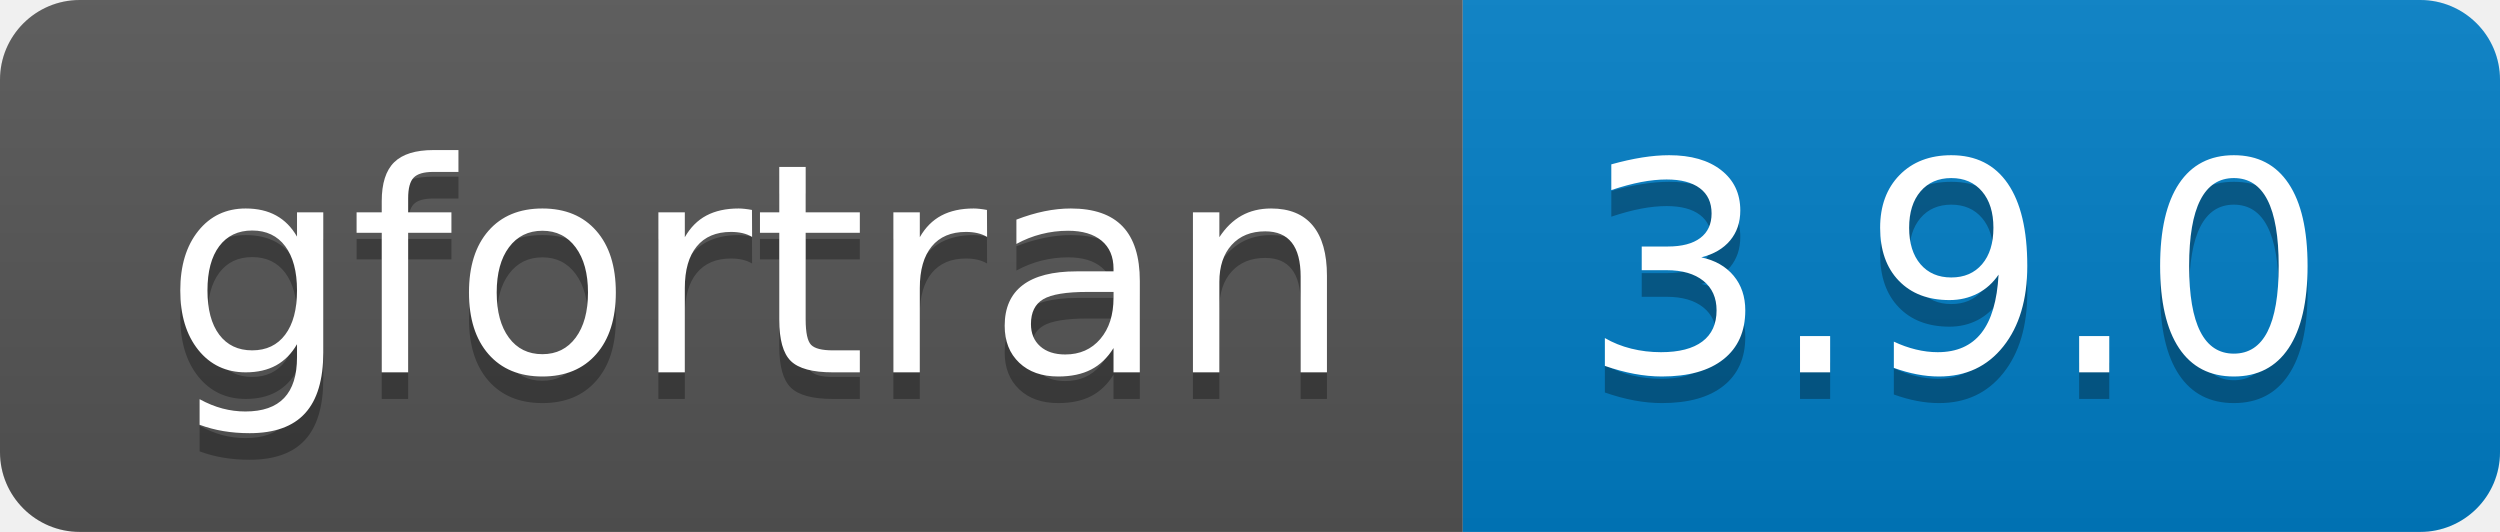
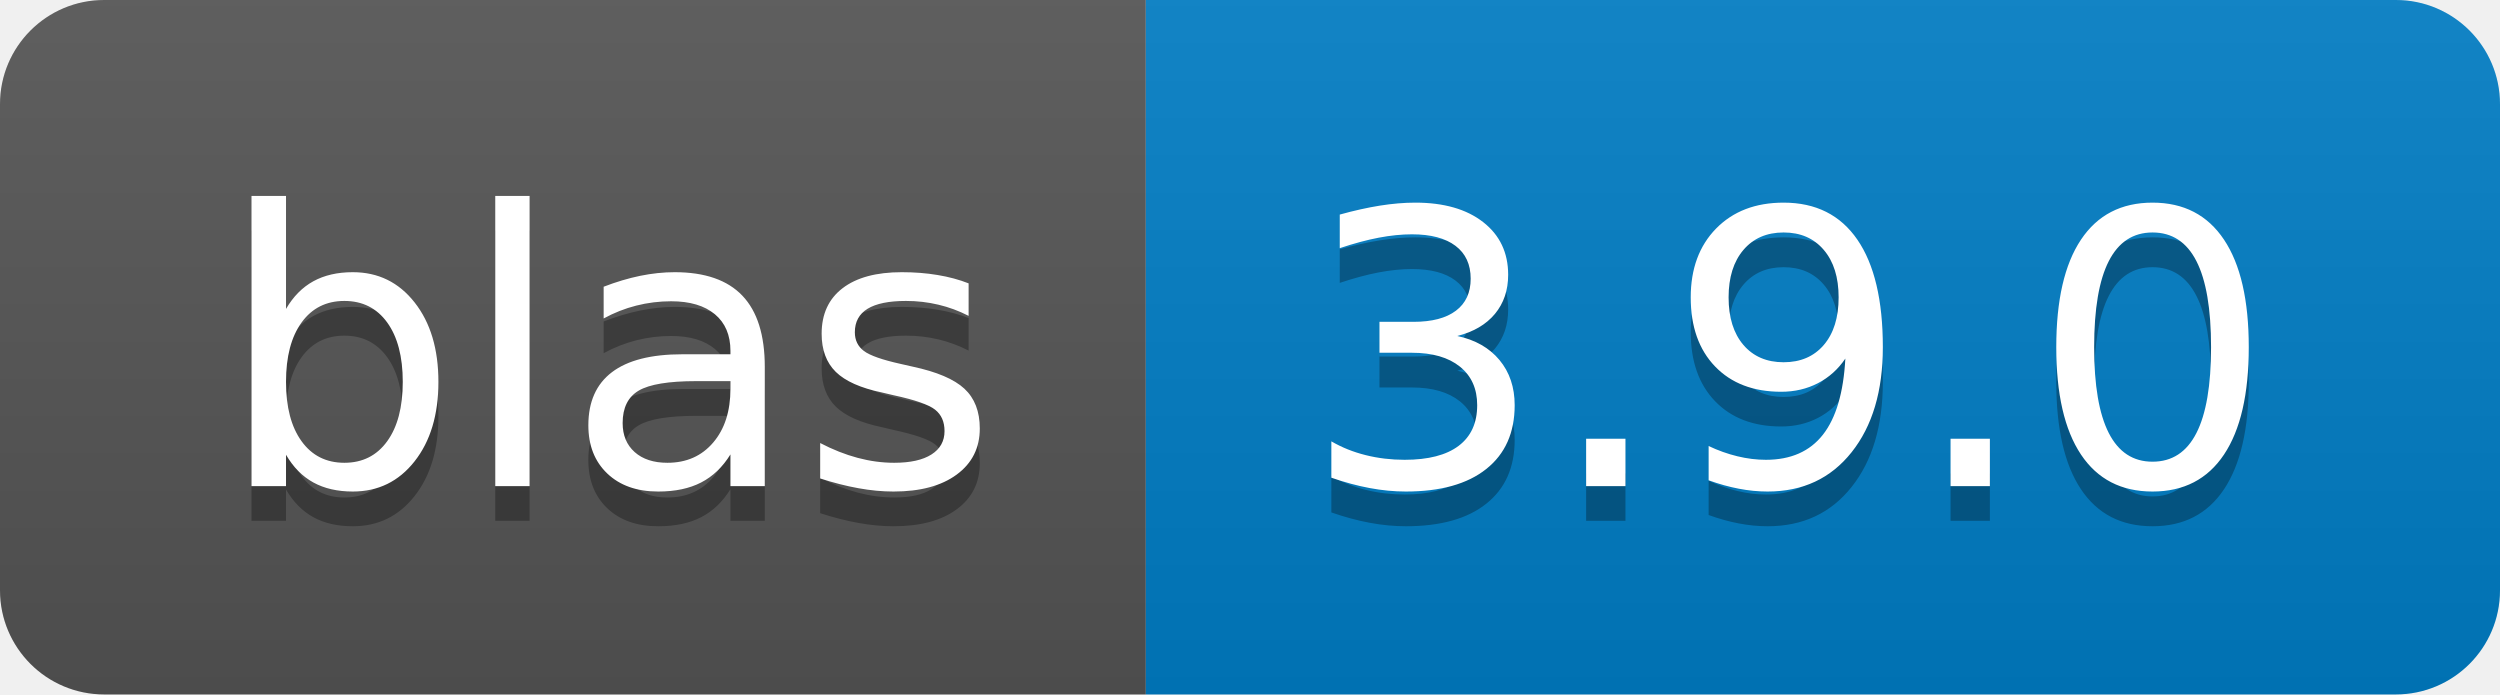
- <svg xmlns="http://www.w3.org/2000/svg" width="94" height="20" role="img" aria-label="gfortran: 3.9.0">
+ <svg xmlns="http://www.w3.org/2000/svg" width="72" height="20" role="img" aria-label="blas: 3.9.0">
  <linearGradient id="s" x2="0" y2="100%">
    <stop offset="0" stop-color="#bbb" stop-opacity=".1" />
    <stop offset="1" stop-opacity=".1" />
  </linearGradient>
  <clipPath id="r">
-     <rect width="94" height="20" rx="3" fill="#fff" />
+     <rect width="72" height="20" rx="3" fill="#fff" />
  </clipPath>
  <g clip-path="url(#r)">
-     <rect width="55" height="20" fill="#555" />
-     <rect x="55" width="39" height="20" fill="#007ec6" />
-     <rect width="94" height="20" fill="url(#s)" />
+     <rect width="33" height="20" fill="#555" />
+     <rect x="33" width="39" height="20" fill="#007ec6" />
+     <rect width="72" height="20" fill="url(#s)" />
  </g>
  <g fill="#fff" text-anchor="middle" font-family="Verdana,Geneva,DejaVu Sans,sans-serif" text-rendering="geometricPrecision" font-size="110">
-     <text aria-hidden="true" x="285" y="150" fill="#010101" fill-opacity=".3" transform="scale(.1)" textLength="450">gfortran</text>
-     <text x="285" y="140" transform="scale(.1)" fill="#fff" textLength="450">gfortran</text>
-     <text aria-hidden="true" x="735" y="150" fill="#010101" fill-opacity=".3" transform="scale(.1)" textLength="290">3.9.0</text>
-     <text x="735" y="140" transform="scale(.1)" fill="#fff" textLength="290">3.9.0</text>
+     <text aria-hidden="true" x="175" y="150" fill="#010101" fill-opacity=".3" transform="scale(.1)" textLength="230">blas</text>
+     <text x="175" y="140" transform="scale(.1)" fill="#fff" textLength="230">blas</text>
+     <text aria-hidden="true" x="515" y="150" fill="#010101" fill-opacity=".3" transform="scale(.1)" textLength="290">3.9.0</text>
+     <text x="515" y="140" transform="scale(.1)" fill="#fff" textLength="290">3.9.0</text>
  </g>
</svg>
